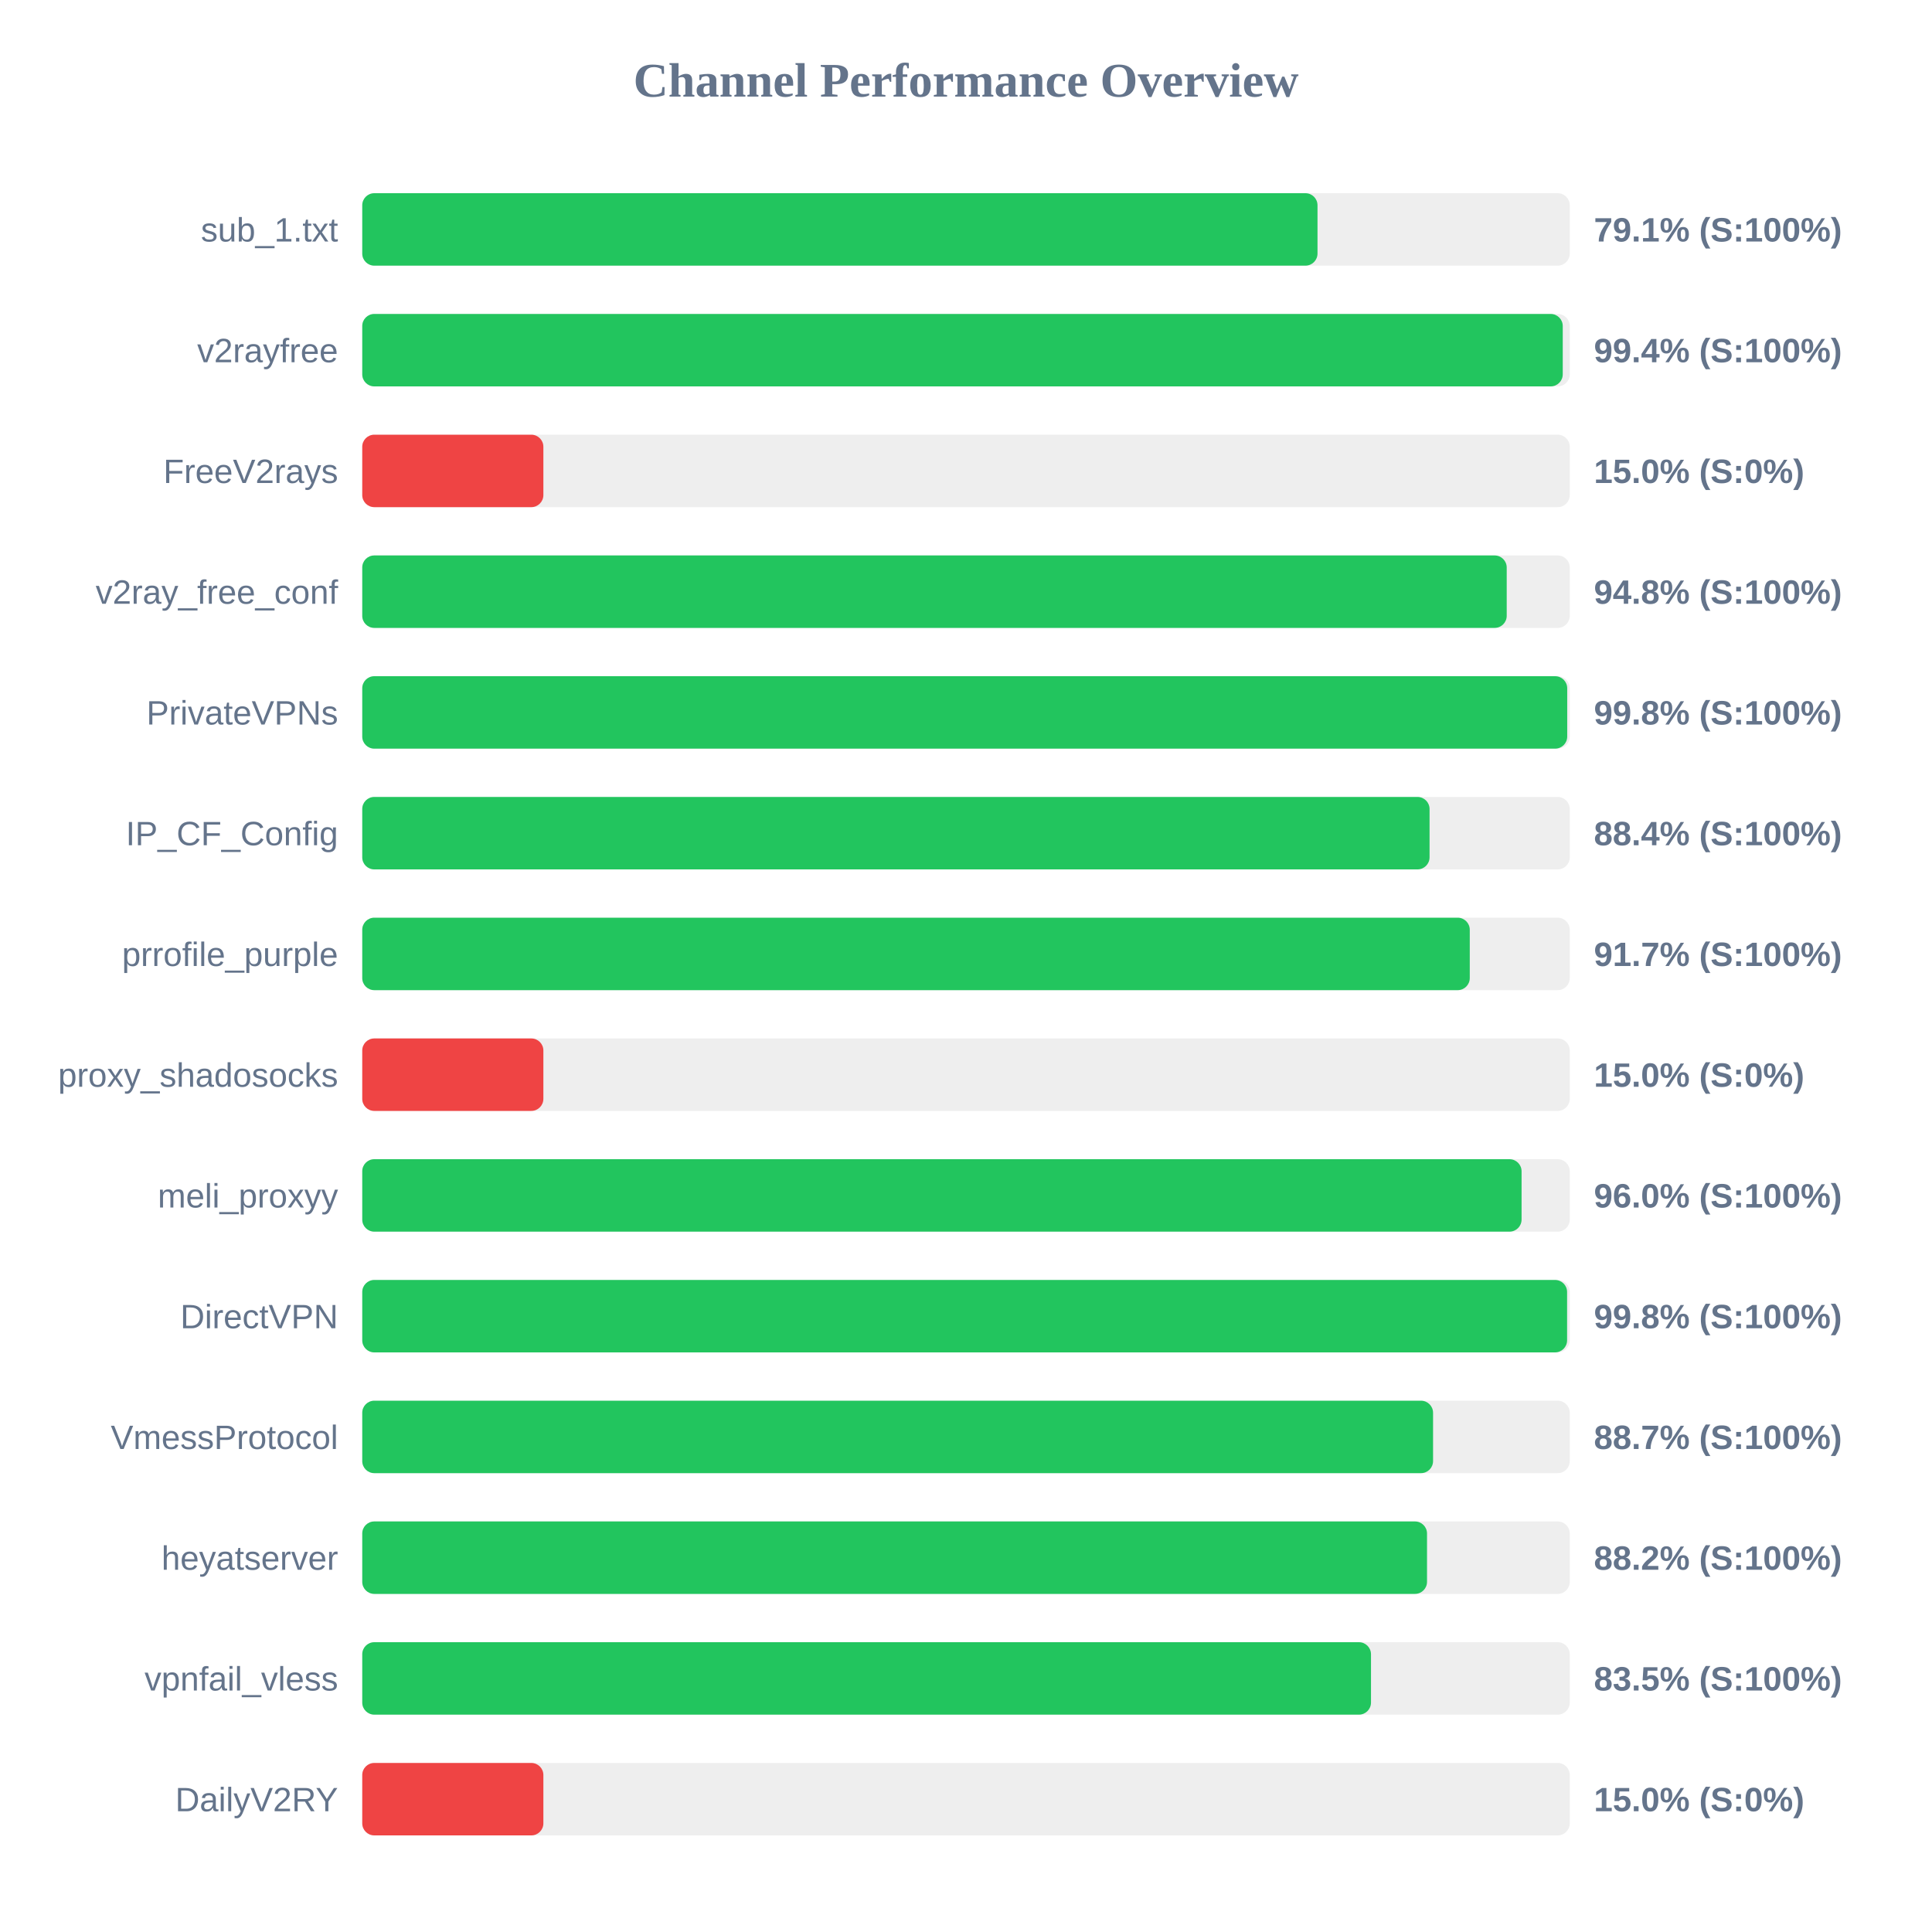
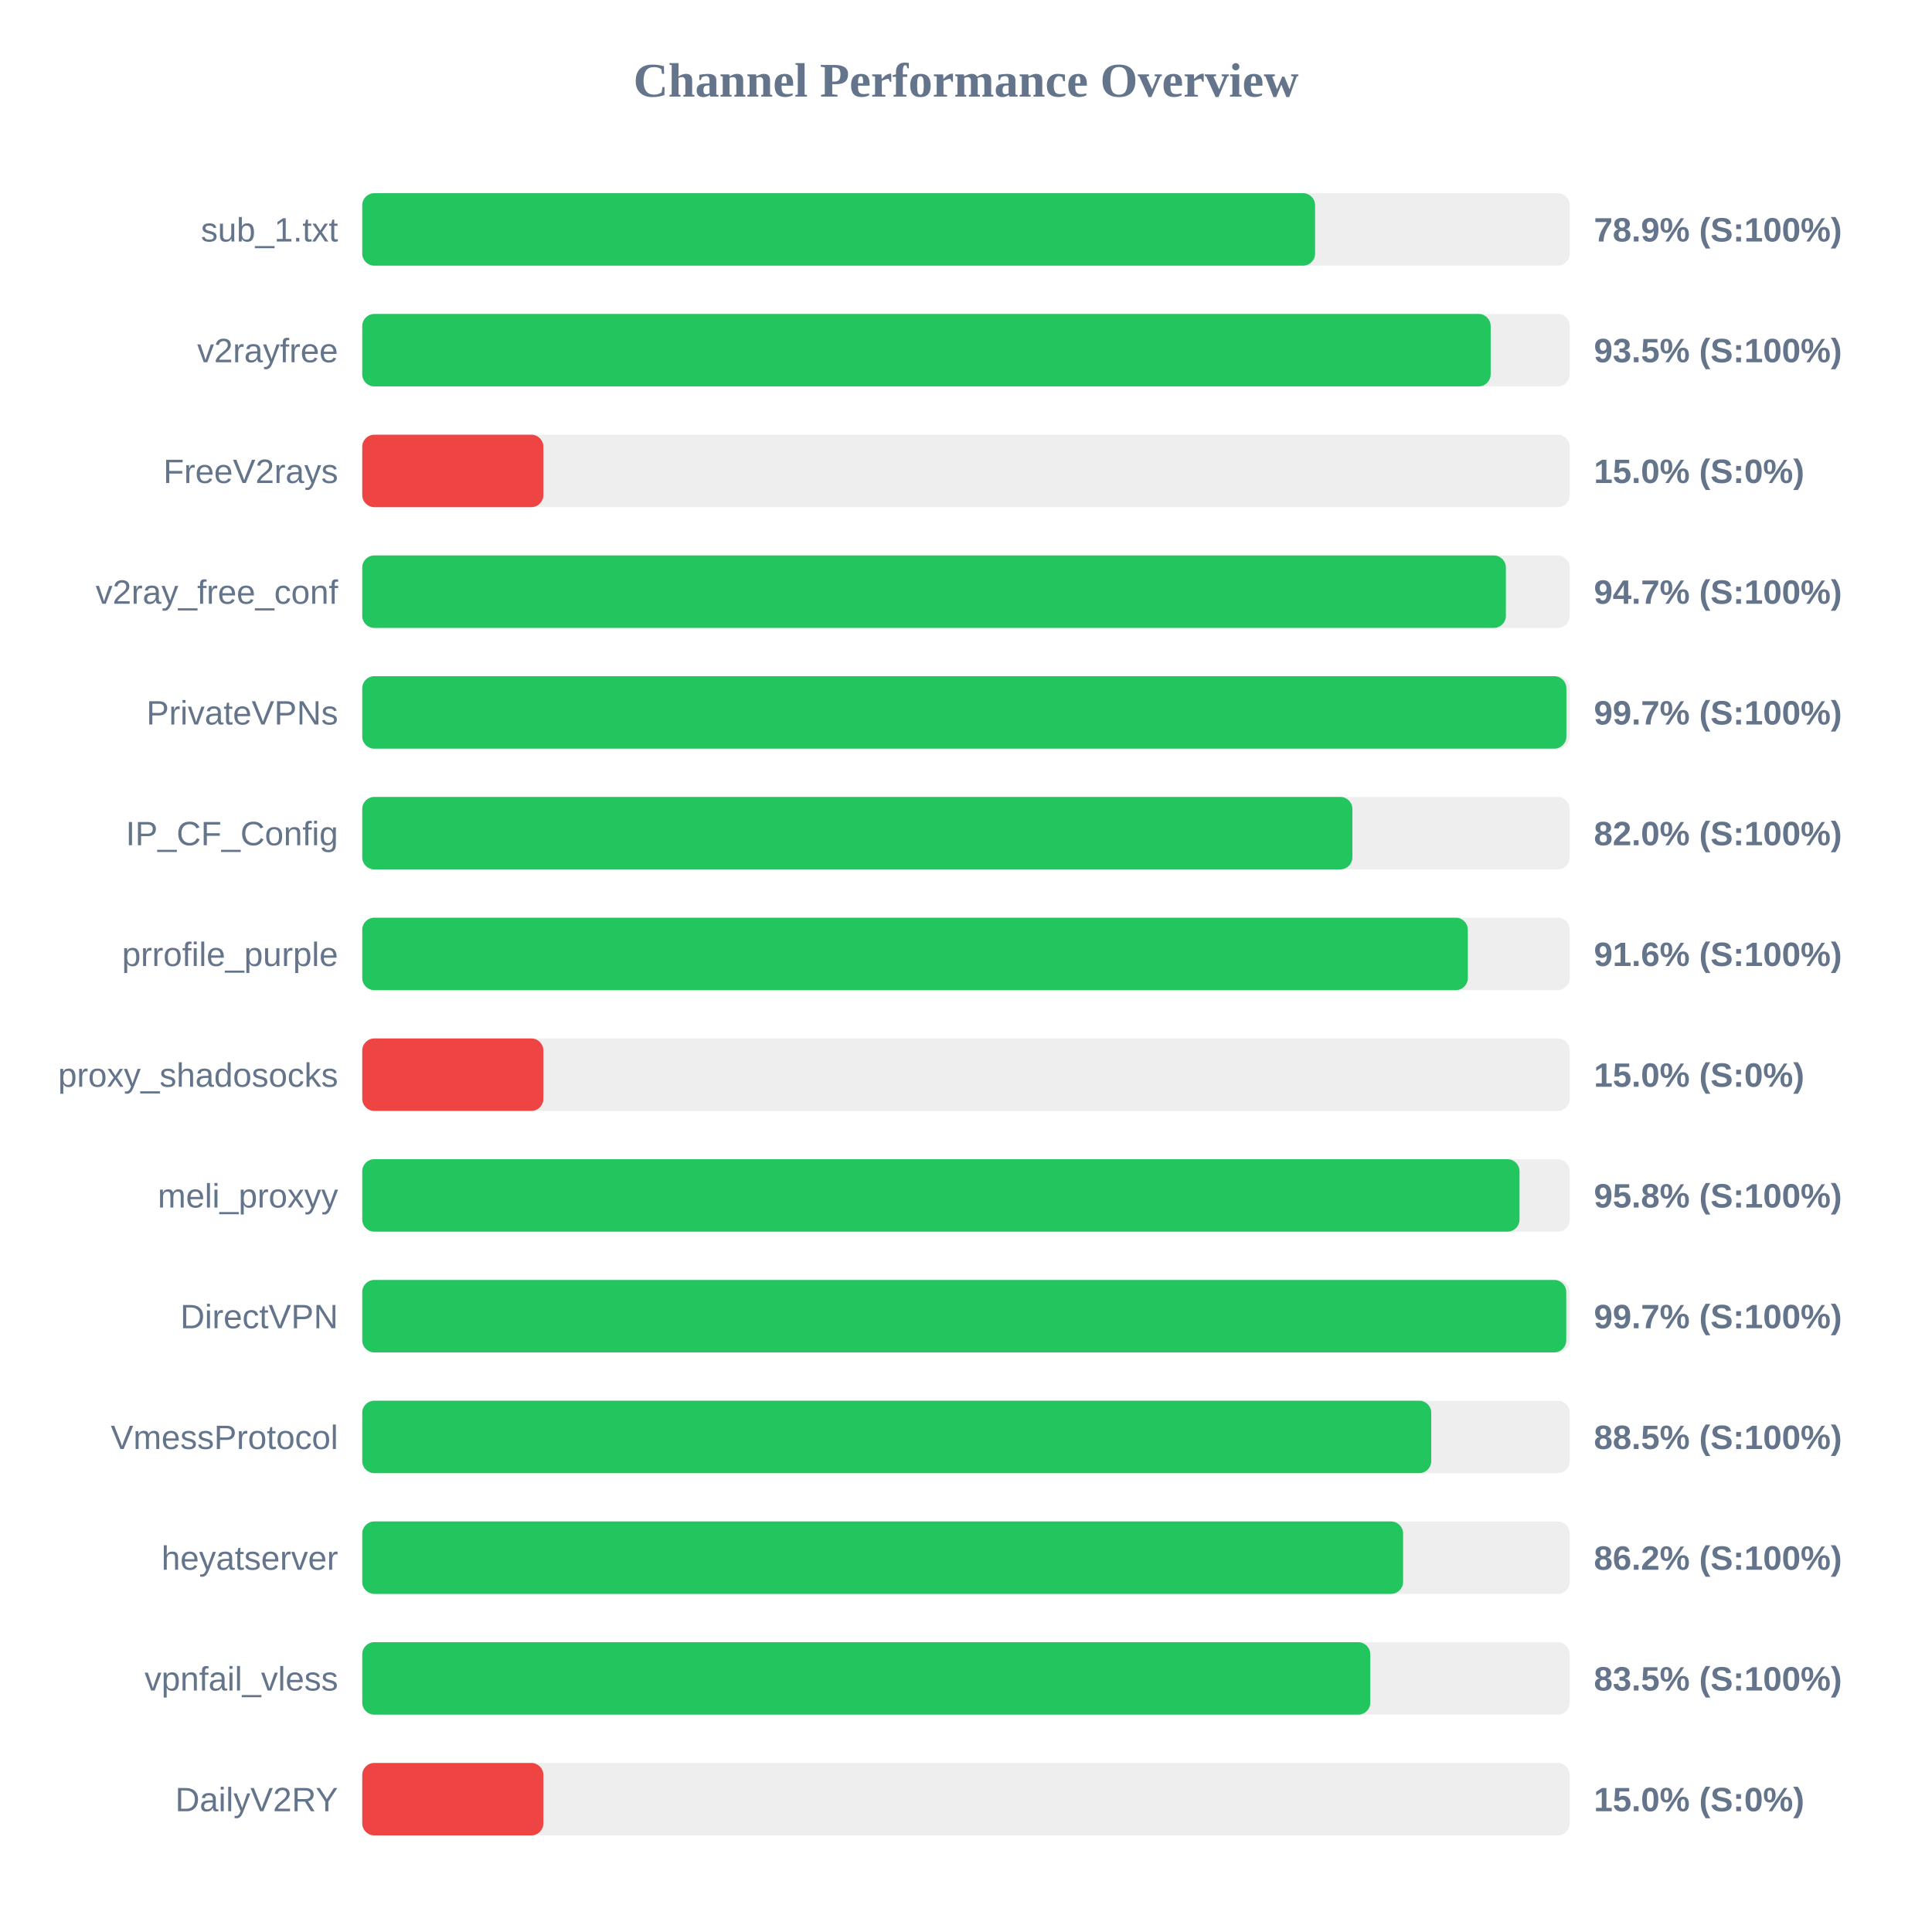
<svg xmlns="http://www.w3.org/2000/svg" width="800" height="800" version="1.1">
  <style>
        .row { font: 14px Arial; fill: #64748b; }
        .score { font: bold 14px Arial; fill: #64748b; }
    </style>
  <text x="400" y="40" text-anchor="middle" font-size="20px" font-weight="bold" fill="#64748b">Channel Performance Overview</text>
  <rect x="150" y="80" width="500" height="30" fill="#eee" rx="5" />
-   <rect x="150" y="80" width="395.55" height="30" fill="#22c55e" rx="5" />
+   <rect x="150" y="80" width="394.55" height="30" fill="#22c55e" rx="5" />
  <text x="140" y="100" text-anchor="end" class="row">sub_1.txt</text>
-   <text x="660" y="100" text-anchor="start" class="score">79.1% (S:100%)</text>
+   <text x="660" y="100" text-anchor="start" class="score">78.9% (S:100%)</text>
  <rect x="150" y="130" width="500" height="30" fill="#eee" rx="5" />
-   <rect x="150" y="130" width="497.1" height="30" fill="#22c55e" rx="5" />
+   <rect x="150" y="130" width="467.25" height="30" fill="#22c55e" rx="5" />
  <text x="140" y="150" text-anchor="end" class="row">v2rayfree</text>
-   <text x="660" y="150" text-anchor="start" class="score">99.4% (S:100%)</text>
+   <text x="660" y="150" text-anchor="start" class="score">93.5% (S:100%)</text>
  <rect x="150" y="180" width="500" height="30" fill="#eee" rx="5" />
  <rect x="150" y="180" width="75.0" height="30" fill="#ef4444" rx="5" />
  <text x="140" y="200" text-anchor="end" class="row">FreeV2rays</text>
  <text x="660" y="200" text-anchor="start" class="score">15.0% (S:0%)</text>
  <rect x="150" y="230" width="500" height="30" fill="#eee" rx="5" />
-   <rect x="150" y="230" width="473.9" height="30" fill="#22c55e" rx="5" />
+   <rect x="150" y="230" width="473.55" height="30" fill="#22c55e" rx="5" />
  <text x="140" y="250" text-anchor="end" class="row">v2ray_free_conf</text>
-   <text x="660" y="250" text-anchor="start" class="score">94.8% (S:100%)</text>
+   <text x="660" y="250" text-anchor="start" class="score">94.7% (S:100%)</text>
  <rect x="150" y="280" width="500" height="30" fill="#eee" rx="5" />
-   <rect x="150" y="280" width="498.95" height="30" fill="#22c55e" rx="5" />
+   <rect x="150" y="280" width="498.6" height="30" fill="#22c55e" rx="5" />
  <text x="140" y="300" text-anchor="end" class="row">PrivateVPNs</text>
-   <text x="660" y="300" text-anchor="start" class="score">99.8% (S:100%)</text>
+   <text x="660" y="300" text-anchor="start" class="score">99.7% (S:100%)</text>
  <rect x="150" y="330" width="500" height="30" fill="#eee" rx="5" />
-   <rect x="150" y="330" width="441.95" height="30" fill="#22c55e" rx="5" />
+   <rect x="150" y="330" width="410.0" height="30" fill="#22c55e" rx="5" />
  <text x="140" y="350" text-anchor="end" class="row">IP_CF_Config</text>
-   <text x="660" y="350" text-anchor="start" class="score">88.4% (S:100%)</text>
+   <text x="660" y="350" text-anchor="start" class="score">82.0% (S:100%)</text>
  <rect x="150" y="380" width="500" height="30" fill="#eee" rx="5" />
-   <rect x="150" y="380" width="458.6" height="30" fill="#22c55e" rx="5" />
+   <rect x="150" y="380" width="457.8" height="30" fill="#22c55e" rx="5" />
  <text x="140" y="400" text-anchor="end" class="row">prrofile_purple</text>
-   <text x="660" y="400" text-anchor="start" class="score">91.7% (S:100%)</text>
+   <text x="660" y="400" text-anchor="start" class="score">91.6% (S:100%)</text>
  <rect x="150" y="430" width="500" height="30" fill="#eee" rx="5" />
  <rect x="150" y="430" width="75.0" height="30" fill="#ef4444" rx="5" />
  <text x="140" y="450" text-anchor="end" class="row">proxy_shadosocks</text>
  <text x="660" y="450" text-anchor="start" class="score">15.0% (S:0%)</text>
  <rect x="150" y="480" width="500" height="30" fill="#eee" rx="5" />
-   <rect x="150" y="480" width="480.05" height="30" fill="#22c55e" rx="5" />
+   <rect x="150" y="480" width="479.2" height="30" fill="#22c55e" rx="5" />
  <text x="140" y="500" text-anchor="end" class="row">meli_proxyy</text>
-   <text x="660" y="500" text-anchor="start" class="score">96.0% (S:100%)</text>
+   <text x="660" y="500" text-anchor="start" class="score">95.8% (S:100%)</text>
  <rect x="150" y="530" width="500" height="30" fill="#eee" rx="5" />
-   <rect x="150" y="530" width="498.9" height="30" fill="#22c55e" rx="5" />
+   <rect x="150" y="530" width="498.55" height="30" fill="#22c55e" rx="5" />
  <text x="140" y="550" text-anchor="end" class="row">DirectVPN</text>
-   <text x="660" y="550" text-anchor="start" class="score">99.8% (S:100%)</text>
+   <text x="660" y="550" text-anchor="start" class="score">99.7% (S:100%)</text>
  <rect x="150" y="580" width="500" height="30" fill="#eee" rx="5" />
-   <rect x="150" y="580" width="443.4" height="30" fill="#22c55e" rx="5" />
+   <rect x="150" y="580" width="442.65" height="30" fill="#22c55e" rx="5" />
  <text x="140" y="600" text-anchor="end" class="row">VmessProtocol</text>
-   <text x="660" y="600" text-anchor="start" class="score">88.7% (S:100%)</text>
+   <text x="660" y="600" text-anchor="start" class="score">88.5% (S:100%)</text>
  <rect x="150" y="630" width="500" height="30" fill="#eee" rx="5" />
-   <rect x="150" y="630" width="440.9" height="30" fill="#22c55e" rx="5" />
+   <rect x="150" y="630" width="431.0" height="30" fill="#22c55e" rx="5" />
  <text x="140" y="650" text-anchor="end" class="row">heyatserver</text>
-   <text x="660" y="650" text-anchor="start" class="score">88.2% (S:100%)</text>
+   <text x="660" y="650" text-anchor="start" class="score">86.2% (S:100%)</text>
  <rect x="150" y="680" width="500" height="30" fill="#eee" rx="5" />
-   <rect x="150" y="680" width="417.7" height="30" fill="#22c55e" rx="5" />
+   <rect x="150" y="680" width="417.4" height="30" fill="#22c55e" rx="5" />
  <text x="140" y="700" text-anchor="end" class="row">vpnfail_vless</text>
  <text x="660" y="700" text-anchor="start" class="score">83.5% (S:100%)</text>
  <rect x="150" y="730" width="500" height="30" fill="#eee" rx="5" />
  <rect x="150" y="730" width="75.0" height="30" fill="#ef4444" rx="5" />
  <text x="140" y="750" text-anchor="end" class="row">DailyV2RY</text>
  <text x="660" y="750" text-anchor="start" class="score">15.0% (S:0%)</text>
</svg>
